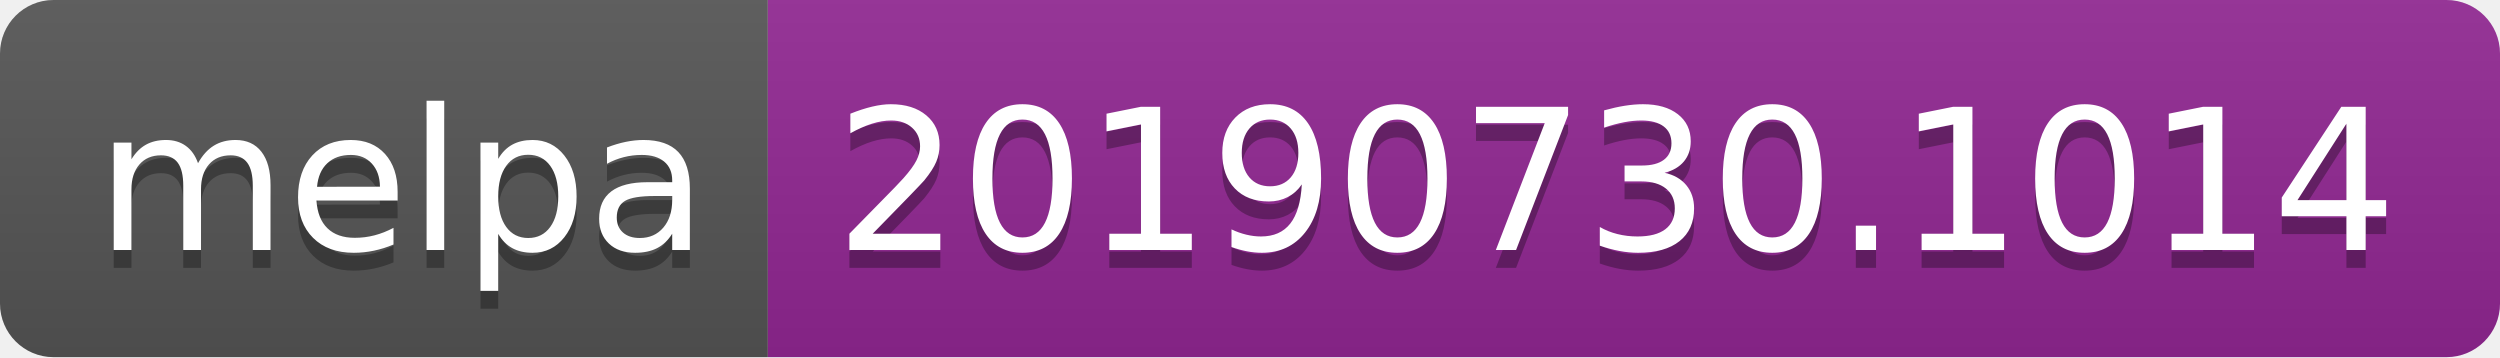
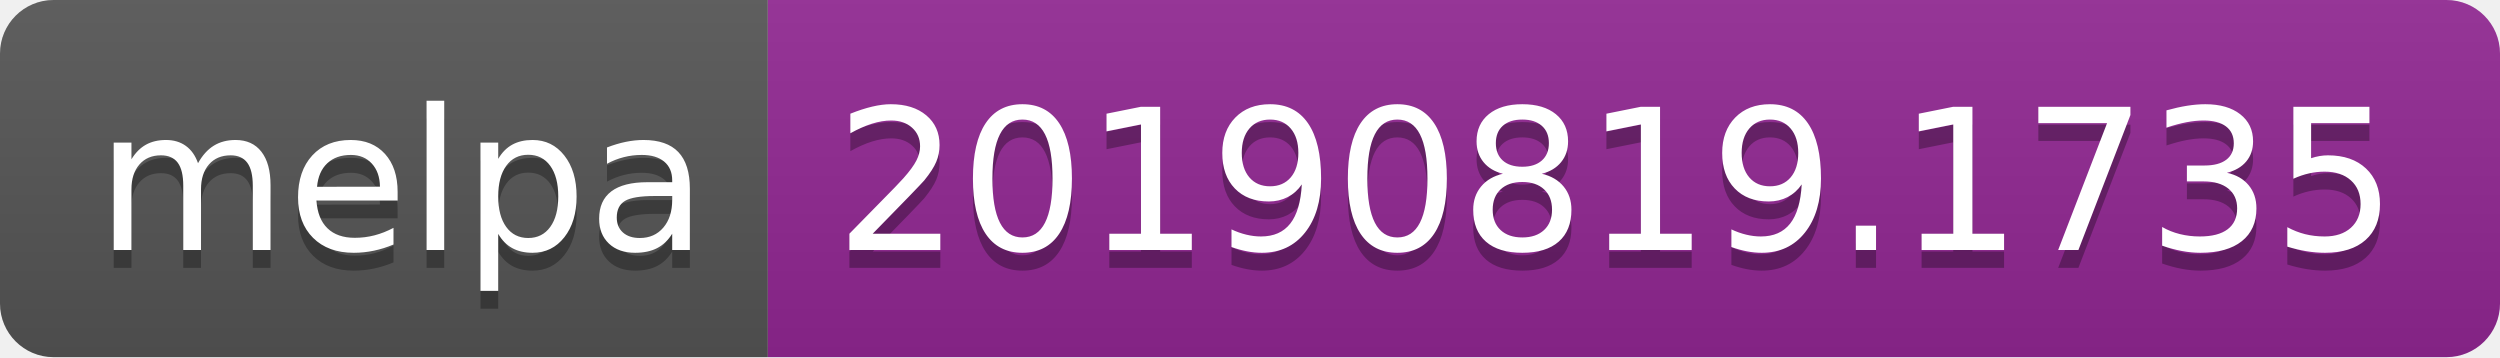
<svg xmlns="http://www.w3.org/2000/svg" width="140" height="20">
  <linearGradient id="b" x2="0" y2="100%">
    <stop offset="0" stop-color="#bbb" stop-opacity=".1" />
    <stop offset="1" stop-opacity=".1" />
  </linearGradient>
  <clipPath id="a">
    <rect width="140" height="20" rx="3" fill="#fff" />
  </clipPath>
  <g clip-path="url(#a)">
    <path fill="#555" d="M0 0h43v20H0z" />
    <path fill="#922793" d="M43 0h97v20H43z" />
    <path fill="url(#b)" d="M0 0h140v20H0z" />
  </g>
  <g fill="#fff" text-anchor="middle" font-family="DejaVu Sans,Verdana,Geneva,sans-serif" font-size="110">
    <text x="225" y="150" fill="#010101" fill-opacity=".3" transform="scale(.1)" textLength="330">melpa</text>
    <text x="225" y="140" transform="scale(.1)" textLength="330">melpa</text>
-     <text x="905" y="150" fill="#010101" fill-opacity=".3" transform="scale(.1)" textLength="870">20190730.1014</text>
-     <text x="905" y="140" transform="scale(.1)" textLength="870">20190730.1014</text>
+     <text x="905" y="150" fill="#010101" fill-opacity=".3" transform="scale(.1)" textLength="870">20190819.1735</text>
+     <text x="905" y="140" transform="scale(.1)" textLength="870">20190819.1735</text>
  </g>
</svg>
